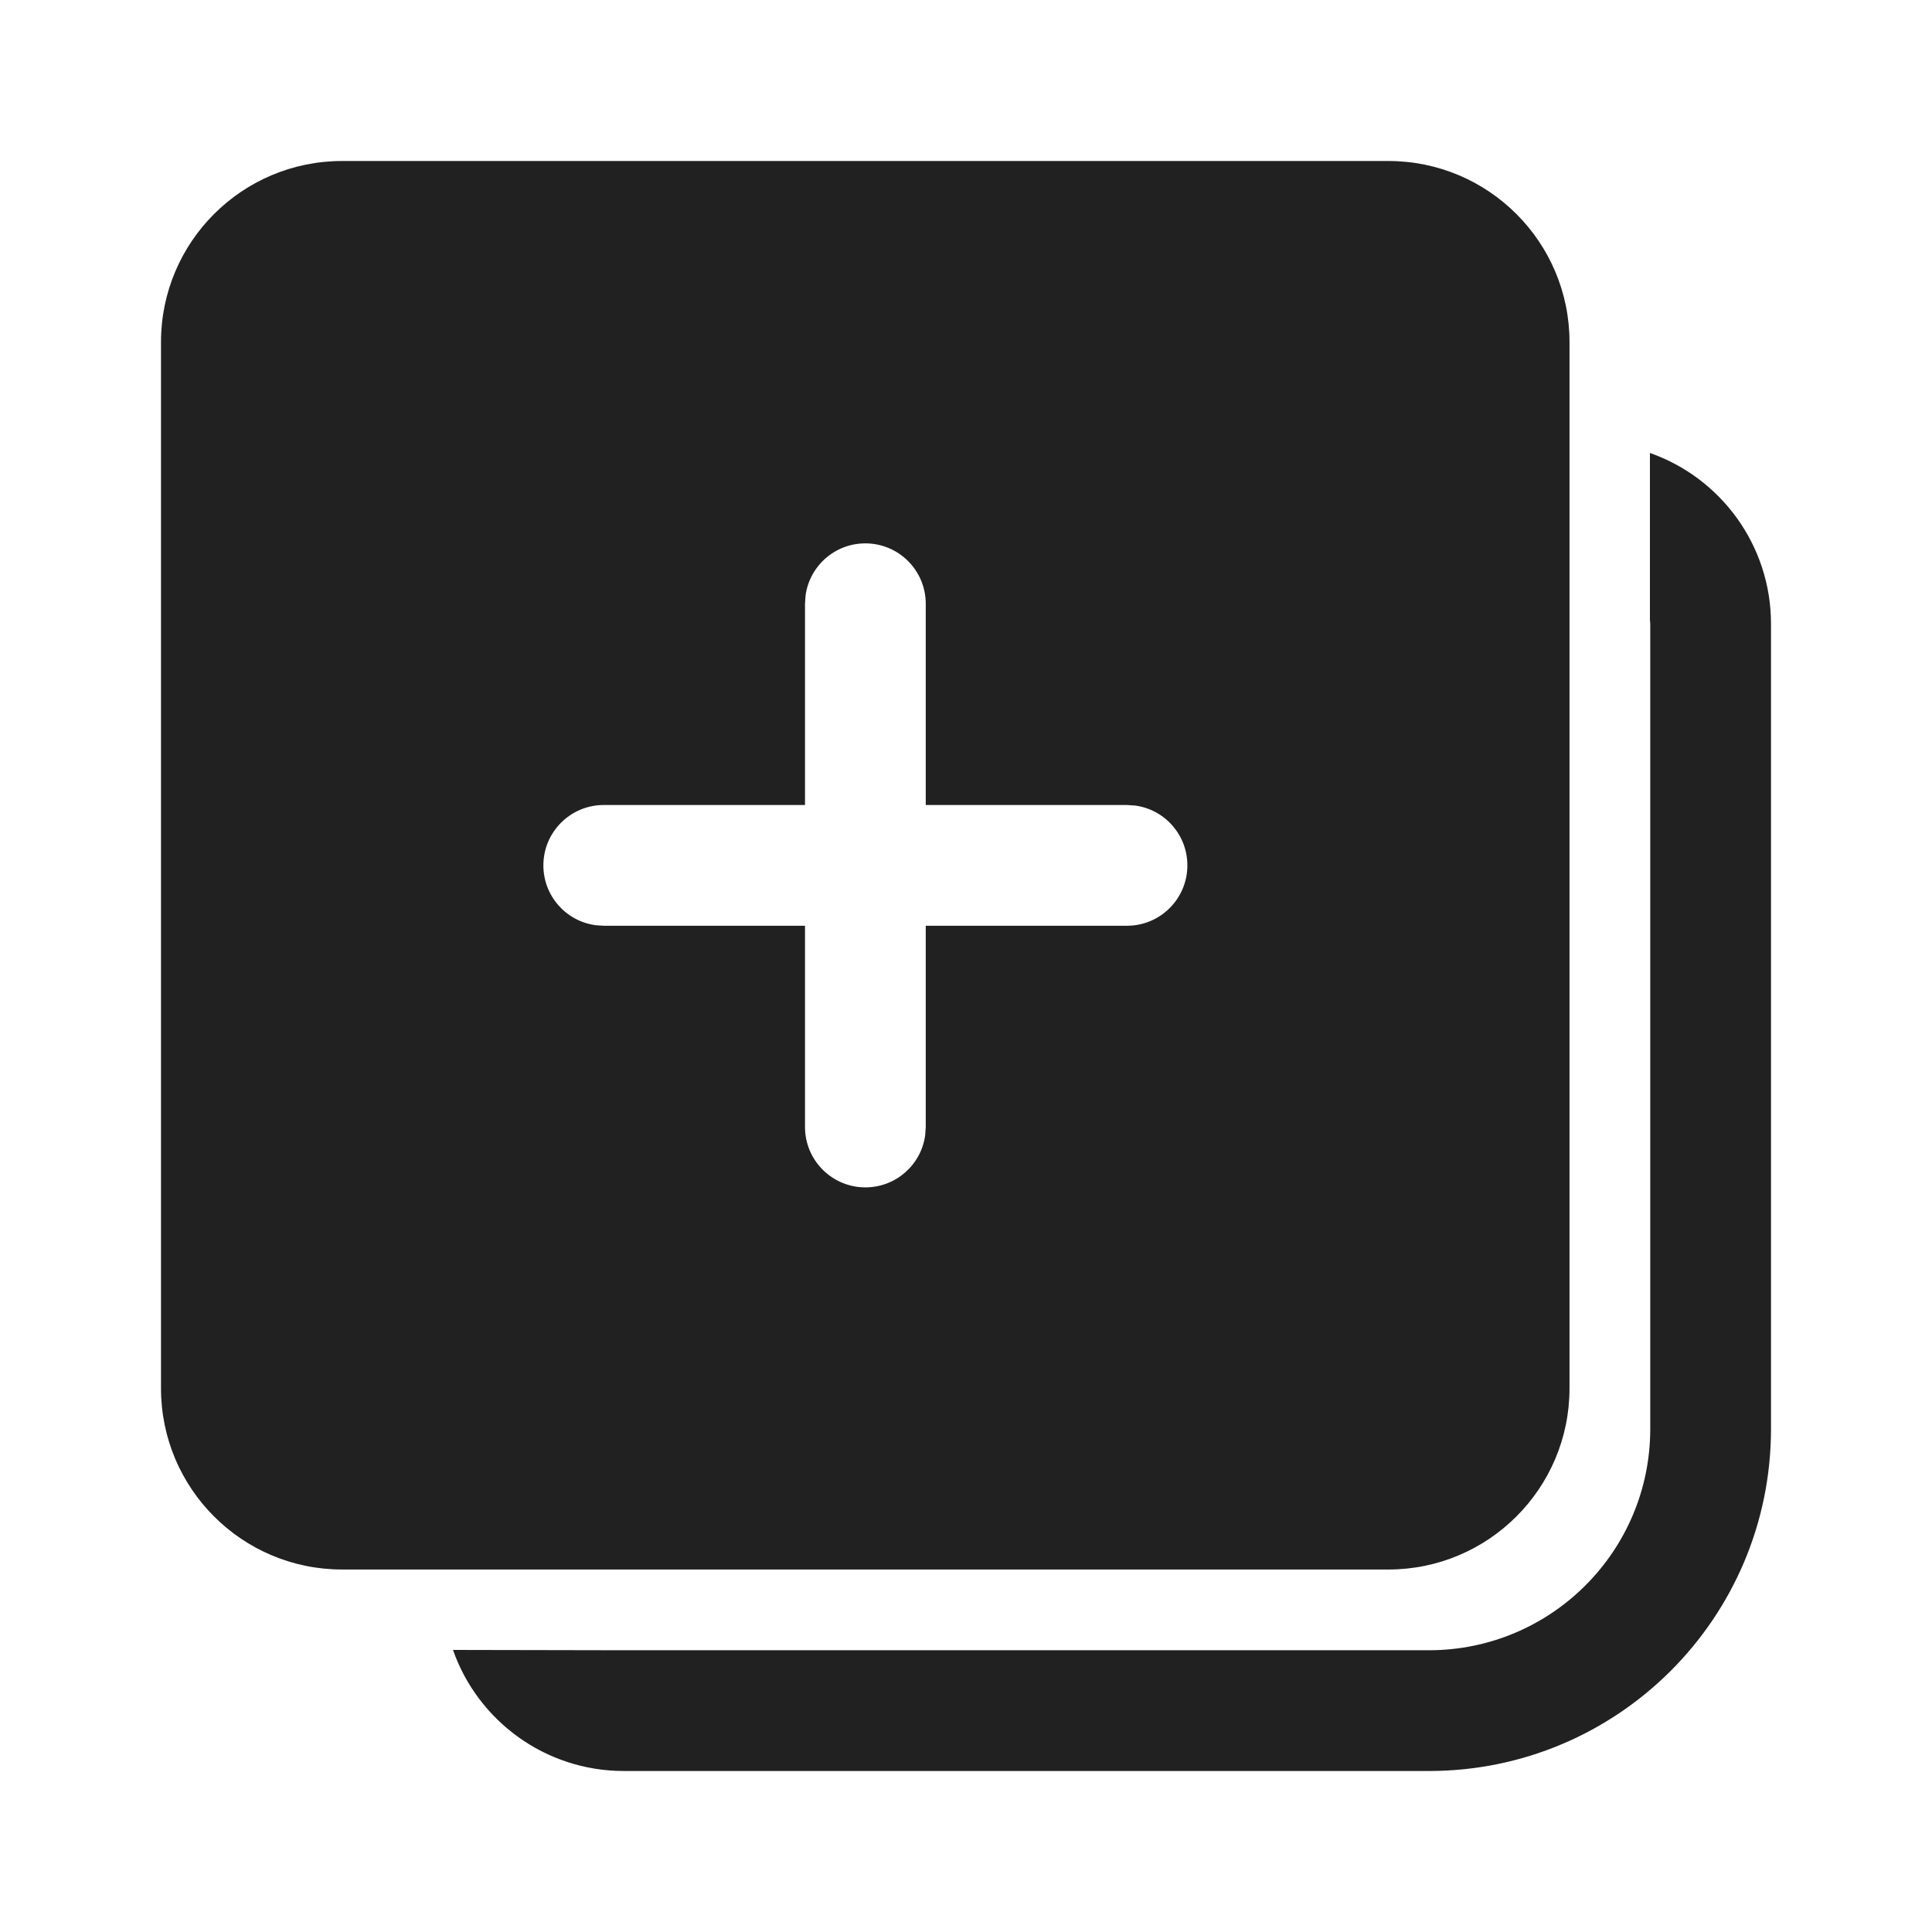
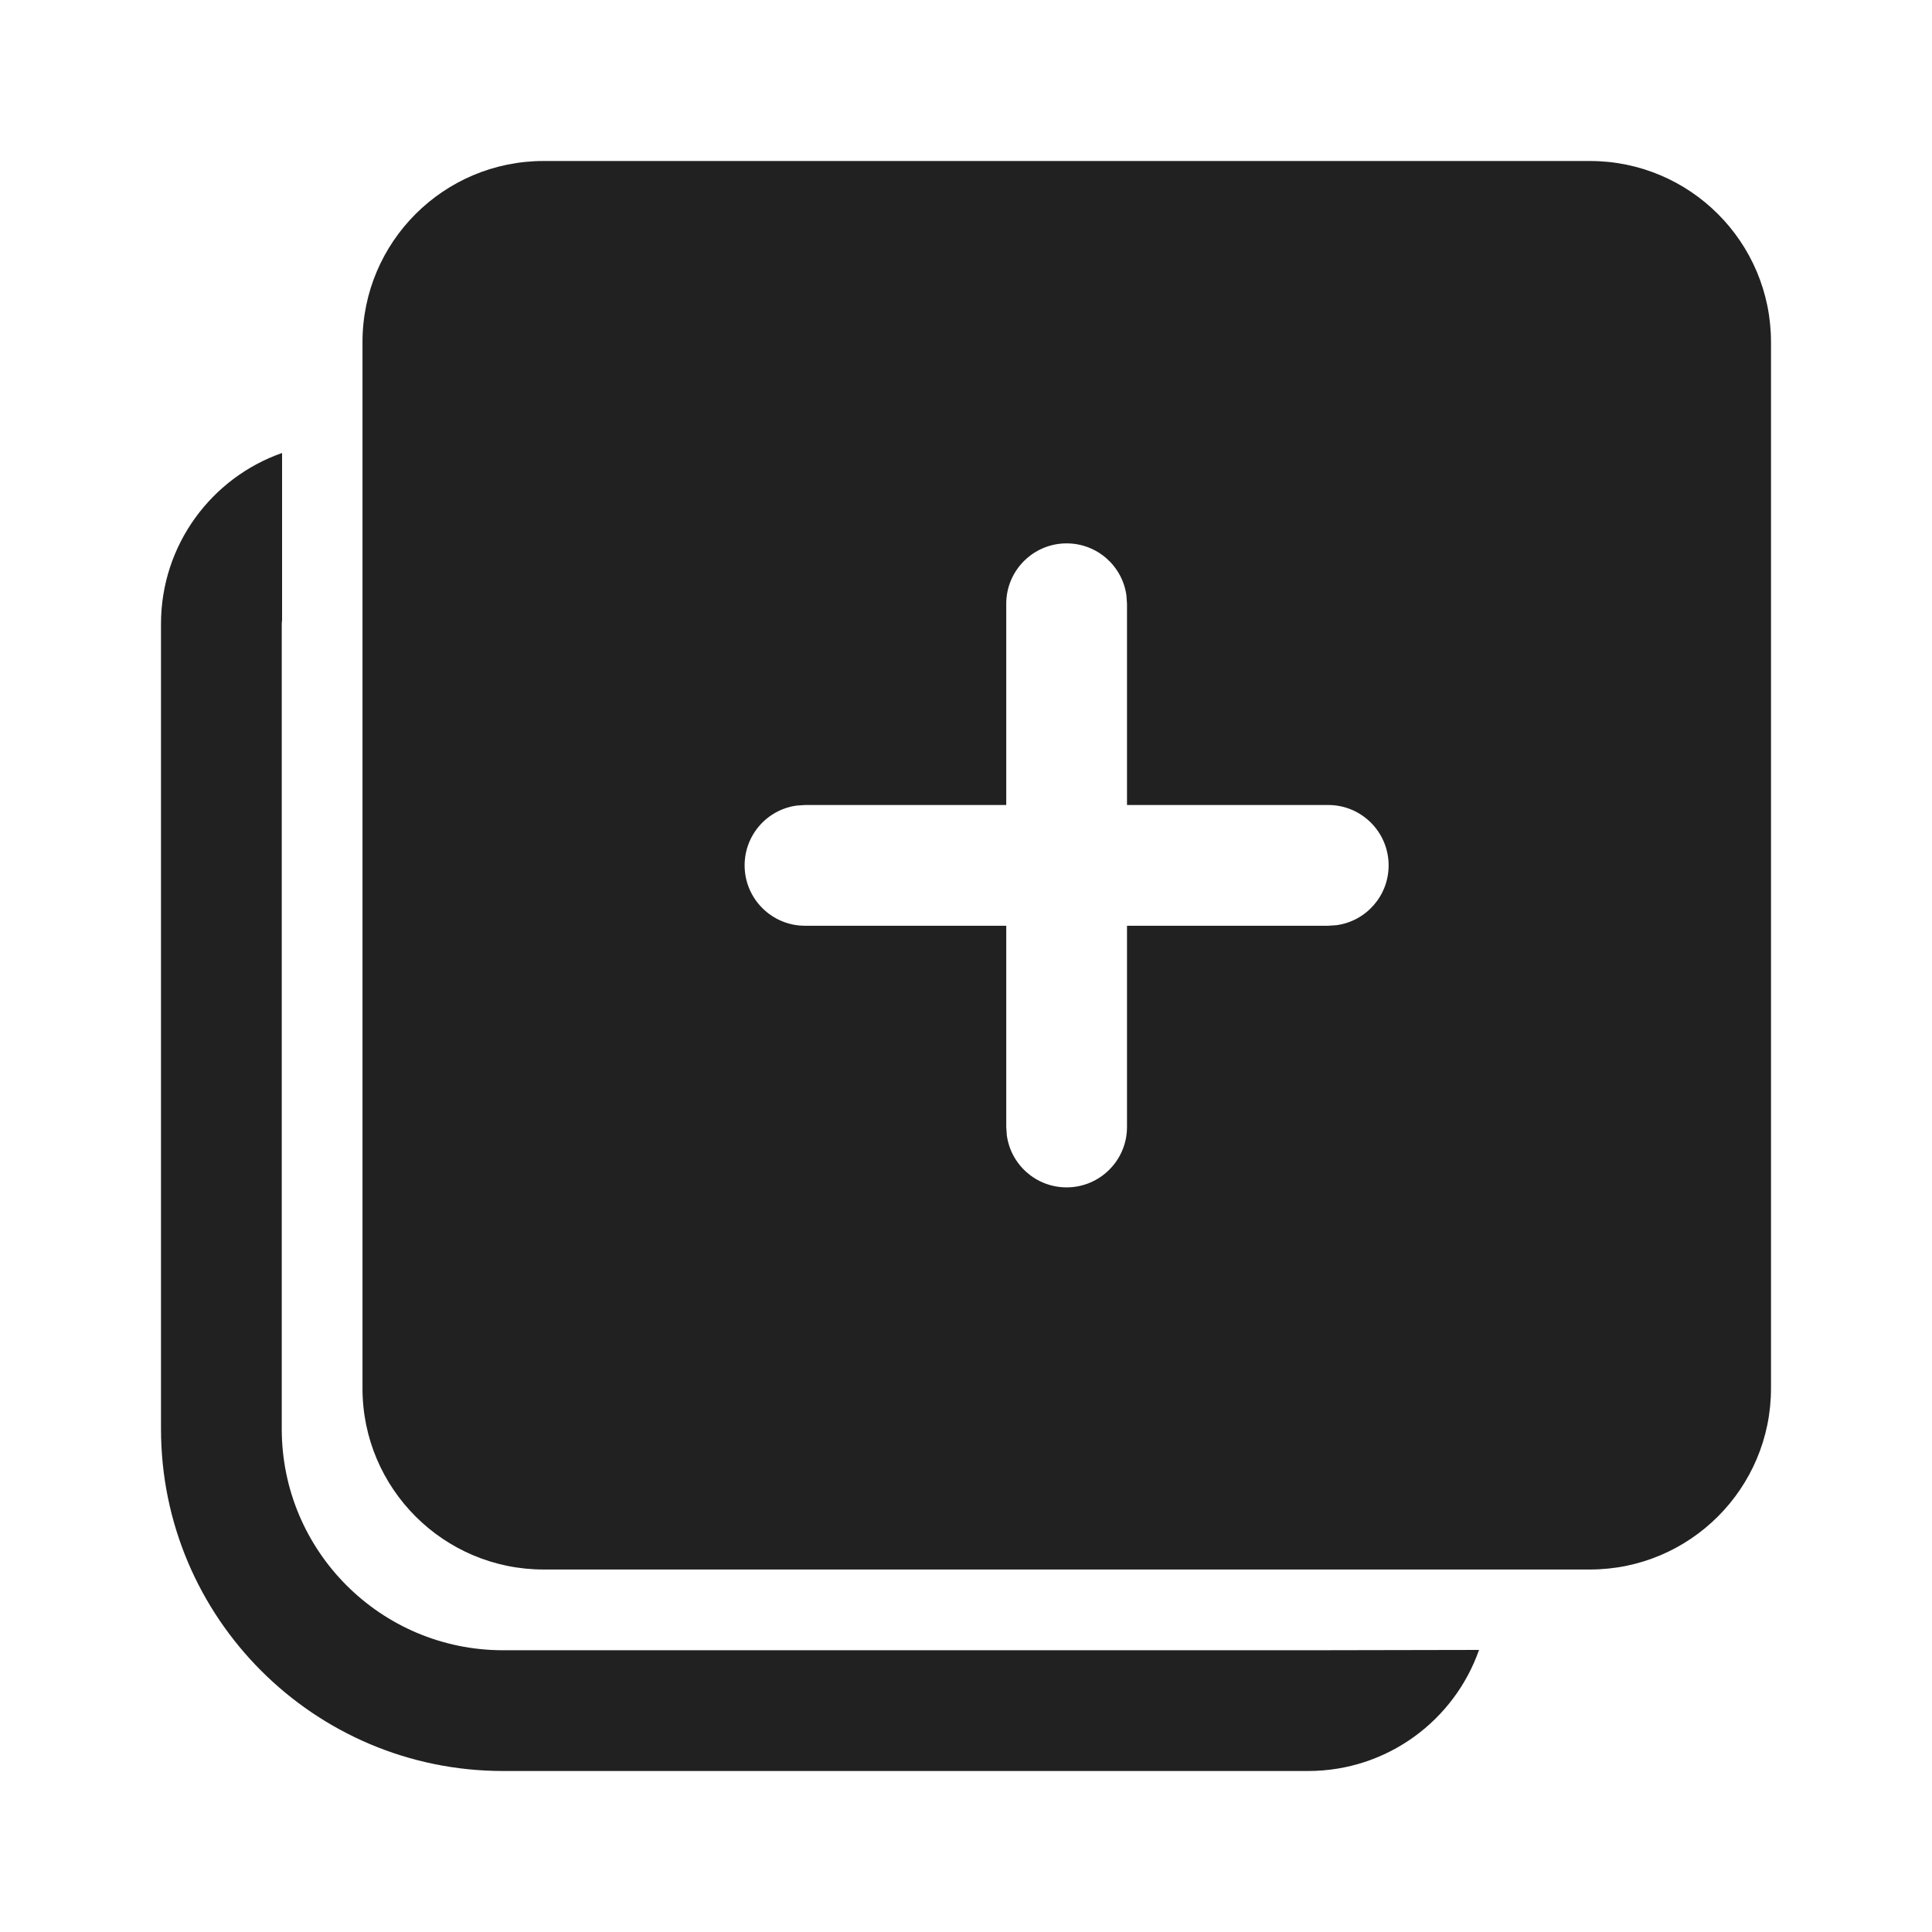
<svg xmlns="http://www.w3.org/2000/svg" width="24" height="24" viewBox="0 0 24 24" fill="none">
-   <path d="M20.496 5.627C21.372 5.934 22 6.769 22 7.75V17.75C22 20.097 20.097 22 17.75 22H7.75C6.769 22 5.934 21.372 5.627 20.496L7.724 20.5L17.75 20.5C19.269 20.5 20.5 19.269 20.5 17.75V7.75L20.496 7.699L20.496 5.627ZM17.247 2C18.489 2 19.497 3.007 19.497 4.25V17.247C19.497 18.489 18.489 19.497 17.247 19.497H4.25C3.007 19.497 2 18.489 2 17.247V4.25C2 3.007 3.007 2 4.25 2H17.247ZM10.75 6.75C10.37 6.75 10.056 7.032 10.007 7.398L10 7.5V10H7.5C7.086 10 6.75 10.336 6.75 10.75C6.75 11.13 7.032 11.444 7.398 11.493L7.5 11.5H10V14C10 14.414 10.336 14.75 10.75 14.75C11.13 14.75 11.444 14.468 11.493 14.102L11.5 14V11.5H14C14.414 11.5 14.75 11.164 14.75 10.75C14.75 10.37 14.468 10.056 14.102 10.007L14 10H11.5V7.5C11.5 7.086 11.164 6.75 10.75 6.75Z" fill="#212121" />
+   <path d="M3.504 5.627C2.628 5.934 2 6.769 2 7.75V17.75C2 20.097 3.903 22 6.25 22H16.25C17.231 22 18.066 21.372 18.373 20.496L16.276 20.5L6.25 20.5C4.731 20.5 3.5 19.269 3.5 17.75V7.75L3.504 7.699L3.504 5.627ZM6.753 2C5.511 2 4.503 3.007 4.503 4.25V17.247C4.503 18.489 5.511 19.497 6.753 19.497H19.75C20.993 19.497 22 18.489 22 17.247V4.25C22 3.007 20.993 2 19.75 2H6.753ZM13.25 6.75C13.63 6.75 13.944 7.032 13.993 7.398L14 7.5V10H16.5C16.914 10 17.25 10.336 17.25 10.75C17.25 11.13 16.968 11.444 16.602 11.493L16.5 11.5H14V14C14 14.414 13.664 14.75 13.25 14.75C12.87 14.75 12.556 14.468 12.507 14.102L12.5 14V11.5H10C9.586 11.5 9.25 11.164 9.25 10.75C9.25 10.37 9.532 10.056 9.898 10.007L10 10H12.5V7.5C12.5 7.086 12.836 6.75 13.25 6.75Z" fill="#212121" />
</svg>
